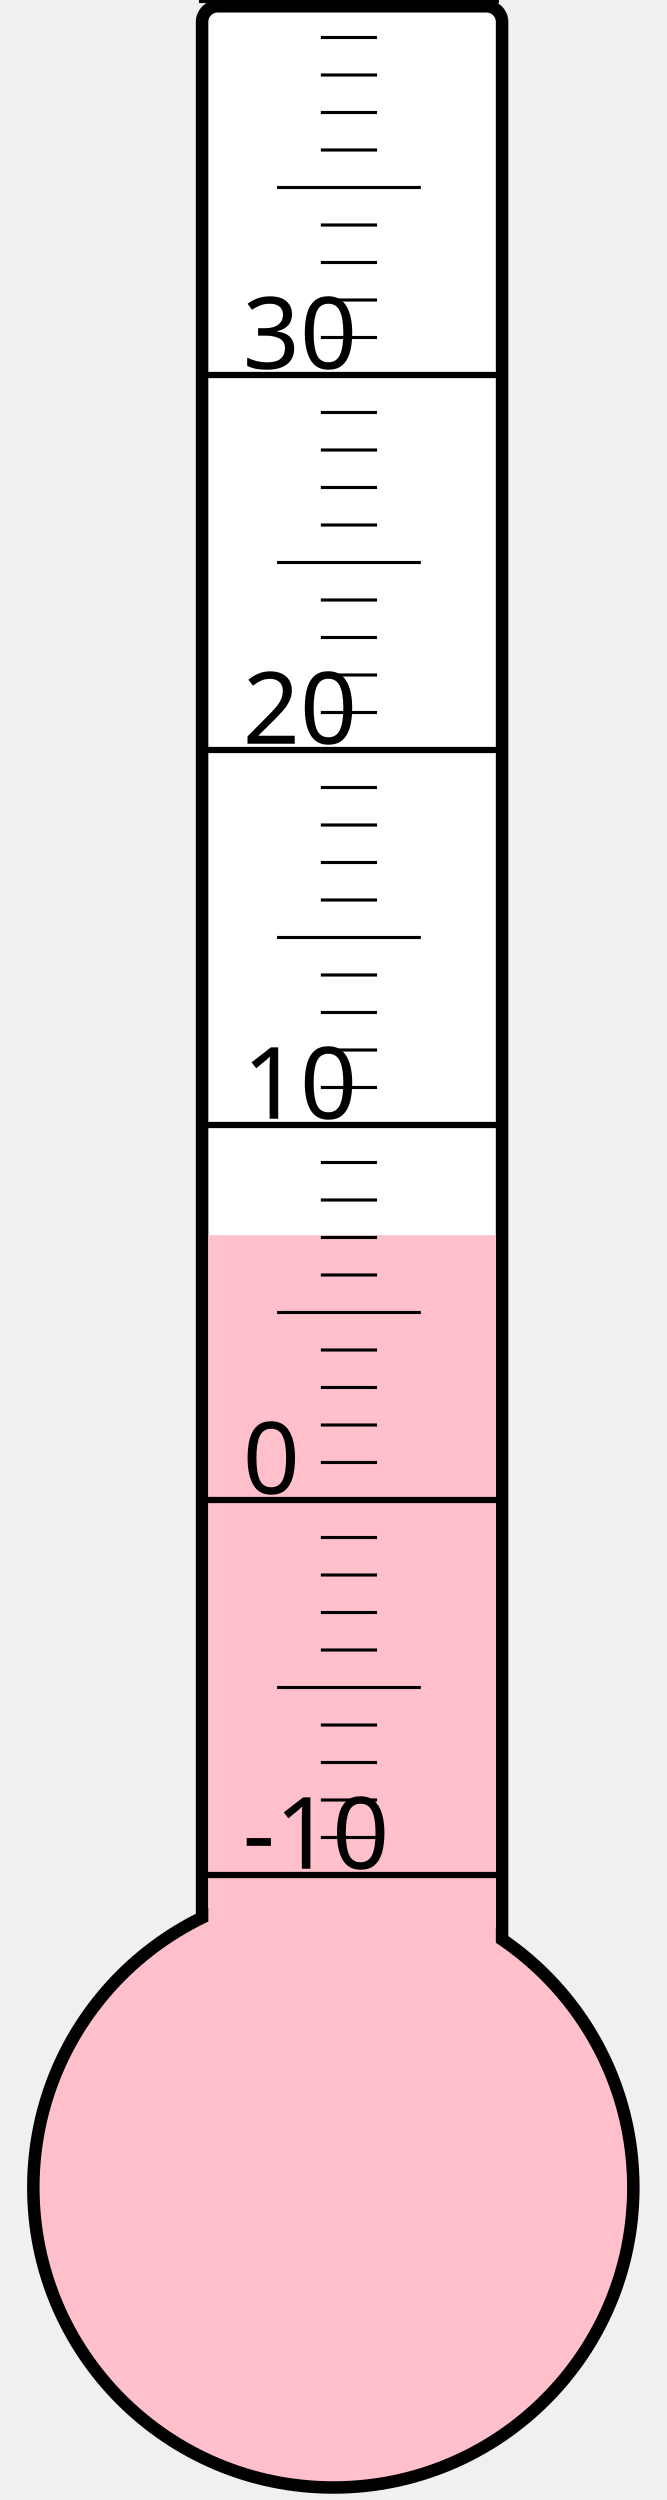
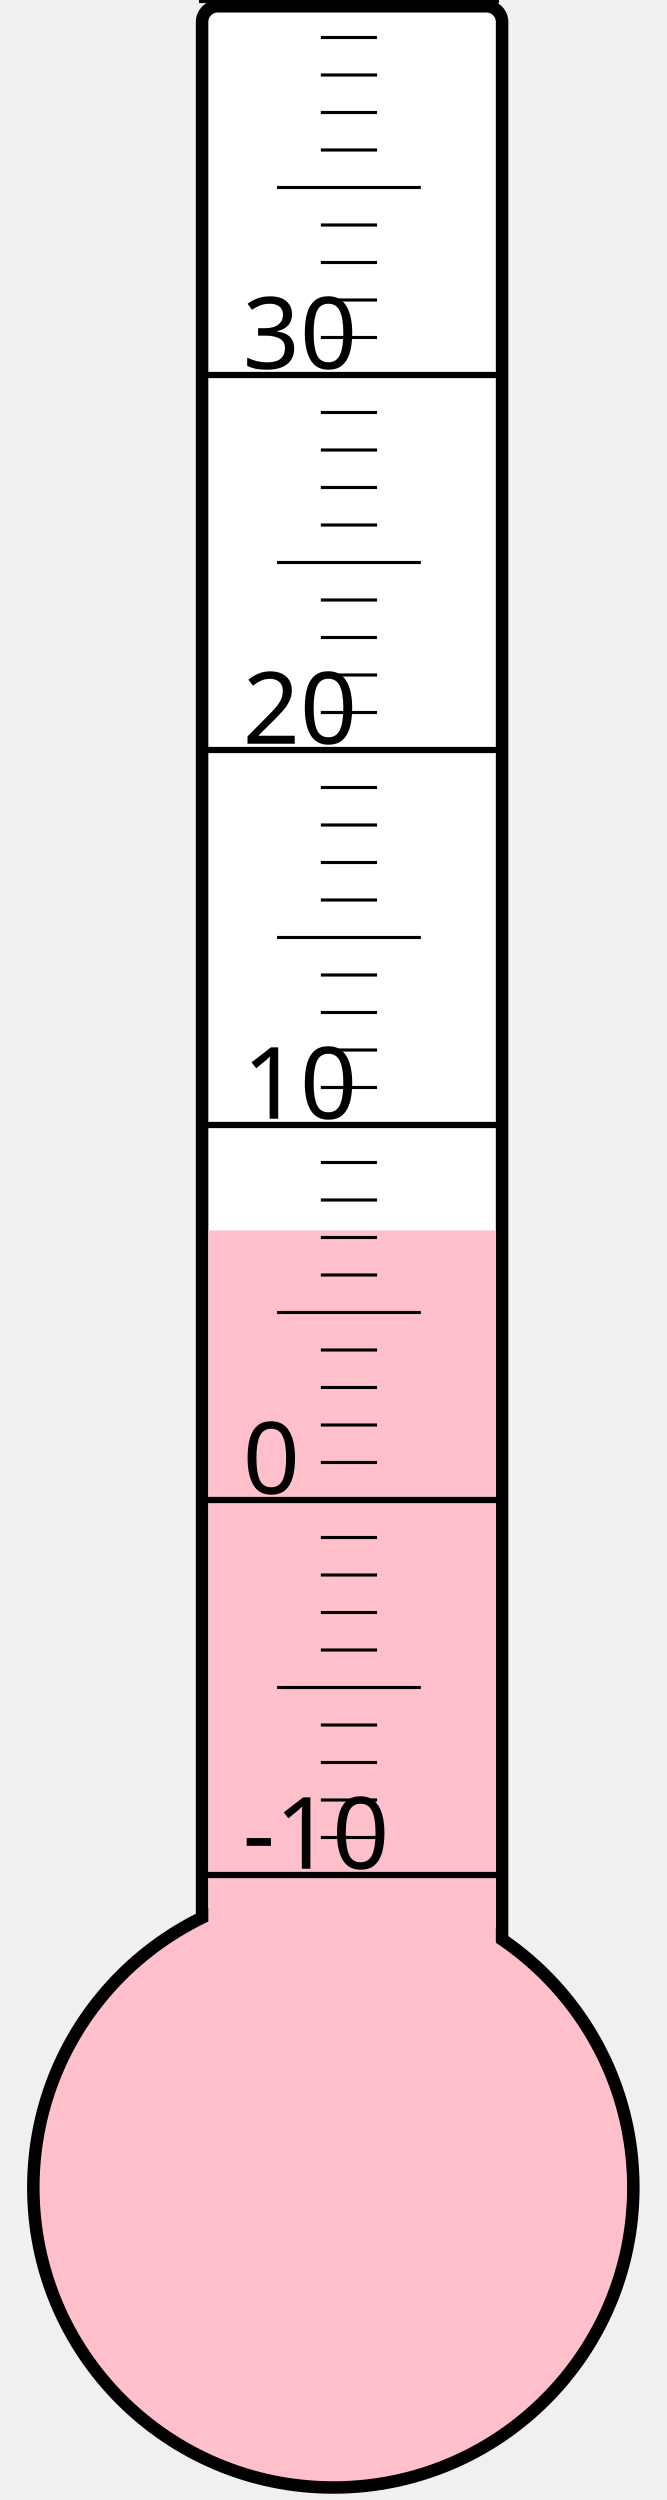
<svg xmlns="http://www.w3.org/2000/svg" width="40px" height="150px" viewBox="0 0 200 800">
  <rect width="200" height="800" x="0" y="0" style="fill: #ffffeb; fill-opacity: 0;" />
  <rect width="96" height="680" x="58" y="2" rx="5" ry="5" style="fill: white; fill-opacity: 1; stroke: black; stroke-width: 4;" />
  <circle cx="100" cy="700" r="96" style="fill: pink; stroke: black; stroke-width: 4;" />
-   <rect width="92" height="304.75" x="60" y="395.25" style="fill: pink; fill-opacity: 1; stroke-width: 0;" />
+   <rect width="92" height="306.25" x="60" y="393.75" style="fill: pink; fill-opacity: 1; stroke-width: 0;" />
  <text x="71" y="598" style="font-family: sans-serif; font-size: 24pt;">-10</text>
  <text x="71" y="478" style="font-family: sans-serif; font-size: 24pt;">0</text>
  <text x="71" y="358" style="font-family: sans-serif; font-size: 24pt;">10</text>
  <text x="71" y="238" style="font-family: sans-serif; font-size: 24pt;">20</text>
  <text x="71" y="118" style="font-family: sans-serif; font-size: 24pt;">30</text>
  <g style="stroke: black;">
    <line x1="57" y1="600" x2="153" y2="600" style="stroke-width: 2;" />
    <line x1="96" y1="588" x2="114" y2="588" style="stroke-width: 1;" />
    <line x1="96" y1="576" x2="114" y2="576" style="stroke-width: 1;" />
    <line x1="96" y1="564" x2="114" y2="564" style="stroke-width: 1;" />
    <line x1="96" y1="552" x2="114" y2="552" style="stroke-width: 1;" />
    <line x1="82" y1="540" x2="128" y2="540" style="stroke-width: 1;" />
    <line x1="96" y1="528" x2="114" y2="528" style="stroke-width: 1;" />
    <line x1="96" y1="516" x2="114" y2="516" style="stroke-width: 1;" />
    <line x1="96" y1="504" x2="114" y2="504" style="stroke-width: 1;" />
    <line x1="96" y1="492" x2="114" y2="492" style="stroke-width: 1;" />
    <line x1="57" y1="480" x2="153" y2="480" style="stroke-width: 2;" />
    <line x1="96" y1="468" x2="114" y2="468" style="stroke-width: 1;" />
    <line x1="96" y1="456" x2="114" y2="456" style="stroke-width: 1;" />
    <line x1="96" y1="444" x2="114" y2="444" style="stroke-width: 1;" />
    <line x1="96" y1="432" x2="114" y2="432" style="stroke-width: 1;" />
    <line x1="82" y1="420" x2="128" y2="420" style="stroke-width: 1;" />
    <line x1="96" y1="408" x2="114" y2="408" style="stroke-width: 1;" />
    <line x1="96" y1="396" x2="114" y2="396" style="stroke-width: 1;" />
    <line x1="96" y1="384" x2="114" y2="384" style="stroke-width: 1;" />
    <line x1="96" y1="372" x2="114" y2="372" style="stroke-width: 1;" />
    <line x1="57" y1="360" x2="153" y2="360" style="stroke-width: 2;" />
    <line x1="96" y1="348" x2="114" y2="348" style="stroke-width: 1;" />
    <line x1="96" y1="336" x2="114" y2="336" style="stroke-width: 1;" />
    <line x1="96" y1="324" x2="114" y2="324" style="stroke-width: 1;" />
    <line x1="96" y1="312" x2="114" y2="312" style="stroke-width: 1;" />
    <line x1="82" y1="300" x2="128" y2="300" style="stroke-width: 1;" />
    <line x1="96" y1="288" x2="114" y2="288" style="stroke-width: 1;" />
    <line x1="96" y1="276" x2="114" y2="276" style="stroke-width: 1;" />
    <line x1="96" y1="264" x2="114" y2="264" style="stroke-width: 1;" />
    <line x1="96" y1="252" x2="114" y2="252" style="stroke-width: 1;" />
    <line x1="57" y1="240" x2="153" y2="240" style="stroke-width: 2;" />
    <line x1="96" y1="228" x2="114" y2="228" style="stroke-width: 1;" />
    <line x1="96" y1="216" x2="114" y2="216" style="stroke-width: 1;" />
    <line x1="96" y1="204" x2="114" y2="204" style="stroke-width: 1;" />
    <line x1="96" y1="192" x2="114" y2="192" style="stroke-width: 1;" />
    <line x1="82" y1="180" x2="128" y2="180" style="stroke-width: 1;" />
    <line x1="96" y1="168" x2="114" y2="168" style="stroke-width: 1;" />
    <line x1="96" y1="156" x2="114" y2="156" style="stroke-width: 1;" />
    <line x1="96" y1="144" x2="114" y2="144" style="stroke-width: 1;" />
    <line x1="96" y1="132" x2="114" y2="132" style="stroke-width: 1;" />
    <line x1="57" y1="120" x2="153" y2="120" style="stroke-width: 2;" />
    <line x1="96" y1="108" x2="114" y2="108" style="stroke-width: 1;" />
    <line x1="96" y1="96" x2="114" y2="96" style="stroke-width: 1;" />
    <line x1="96" y1="84" x2="114" y2="84" style="stroke-width: 1;" />
    <line x1="96" y1="72" x2="114" y2="72" style="stroke-width: 1;" />
    <line x1="82" y1="60" x2="128" y2="60" style="stroke-width: 1;" />
    <line x1="96" y1="48" x2="114" y2="48" style="stroke-width: 1;" />
    <line x1="96" y1="36" x2="114" y2="36" style="stroke-width: 1;" />
    <line x1="96" y1="24" x2="114" y2="24" style="stroke-width: 1;" />
    <line x1="96" y1="12" x2="114" y2="12" style="stroke-width: 1;" />
    <line x1="57" y1="0" x2="153" y2="0" style="stroke-width: 2;" />
  </g>
</svg>
